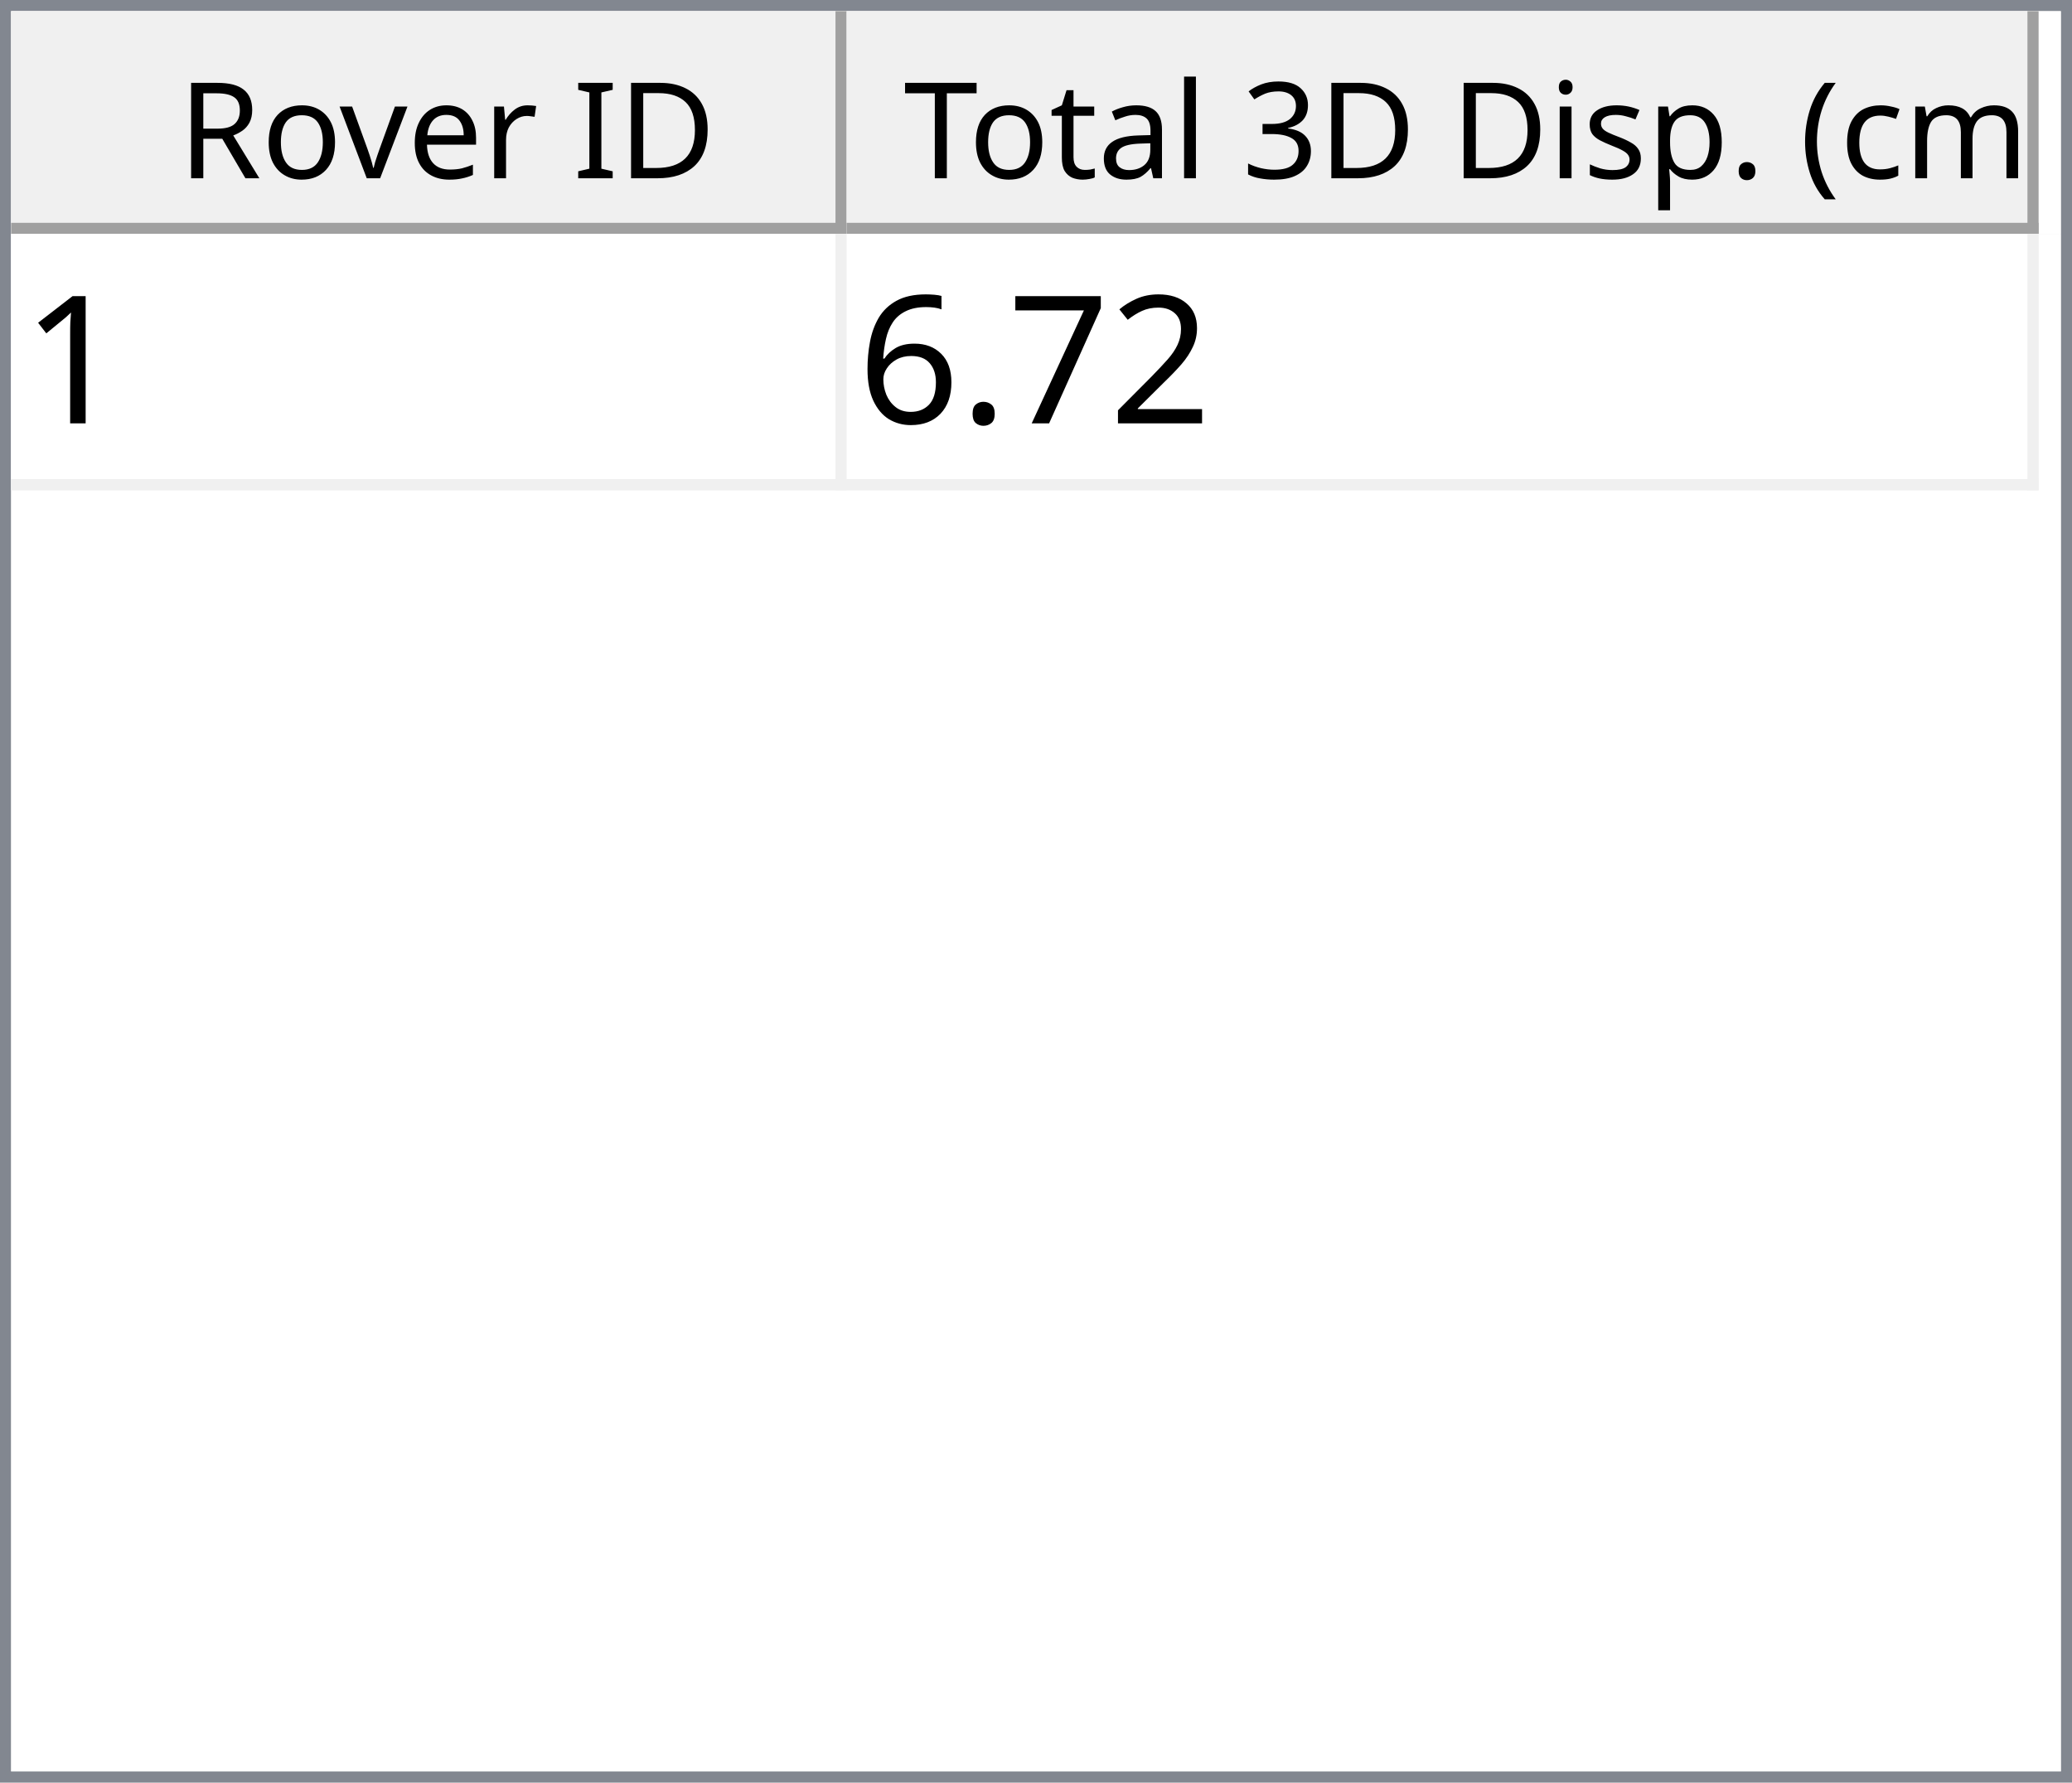
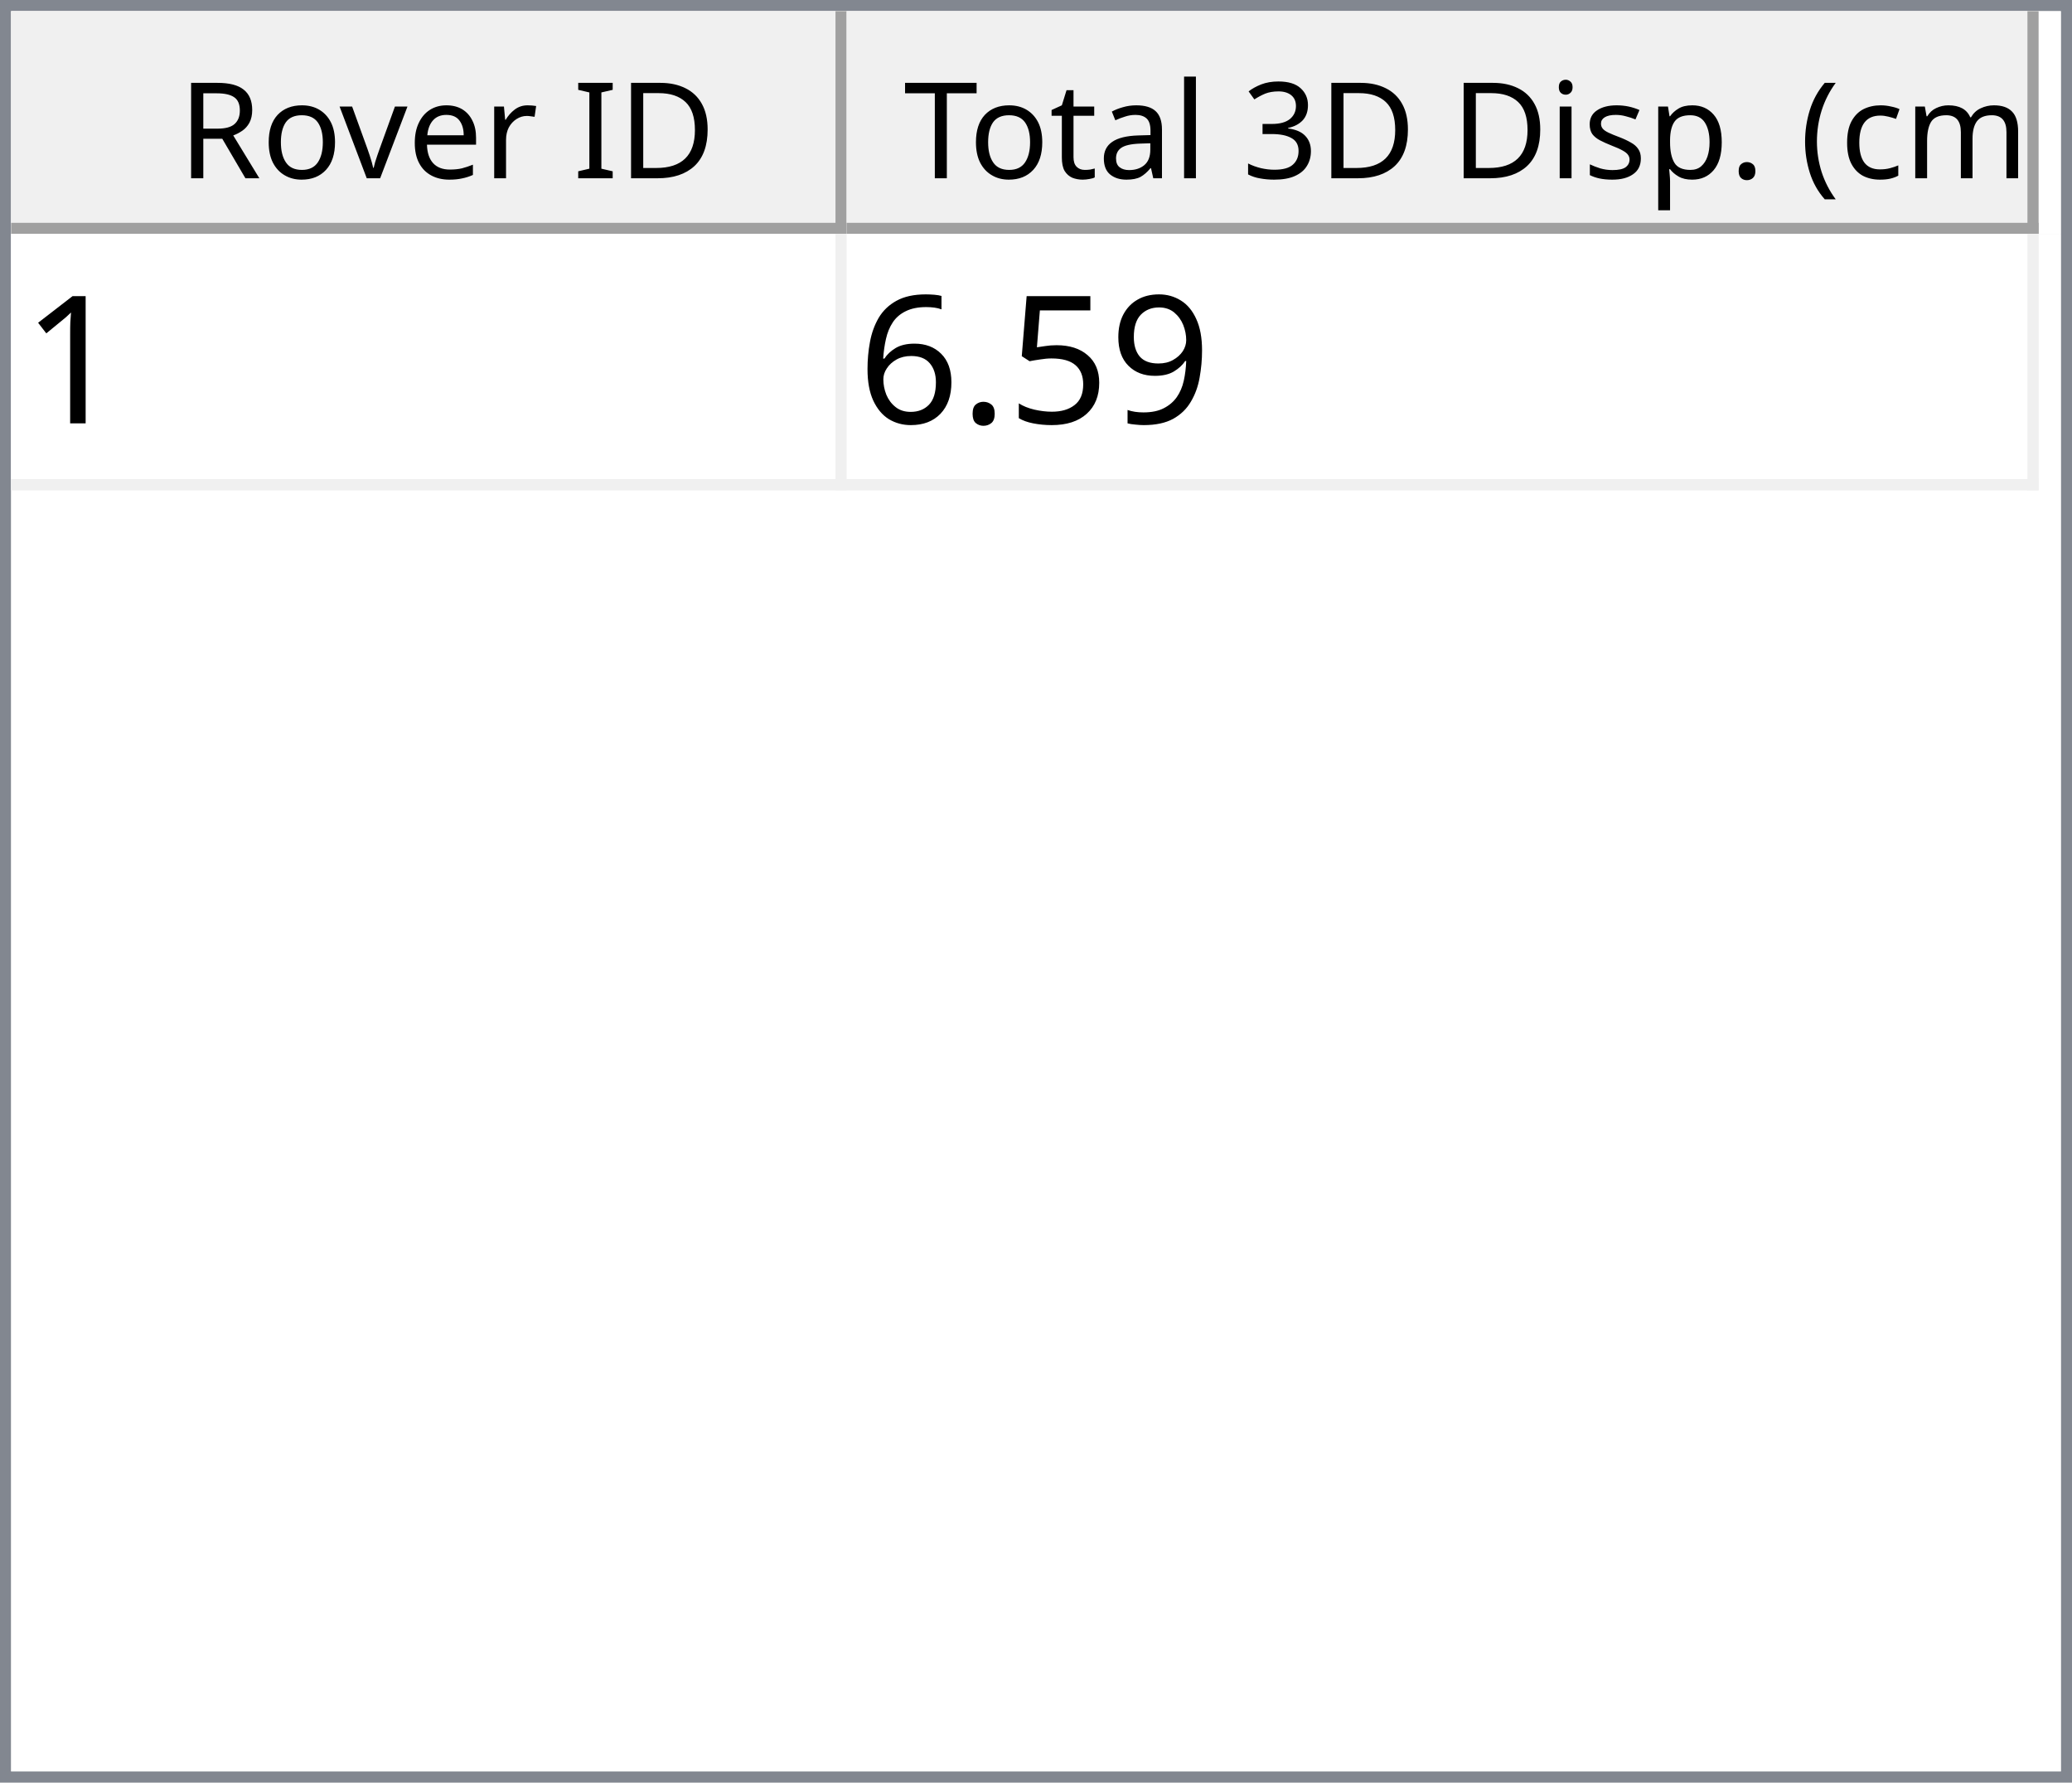
<svg xmlns="http://www.w3.org/2000/svg" style="fill-opacity:1; color-rendering:auto; color-interpolation:auto; text-rendering:auto; stroke:black; stroke-linecap:square; stroke-miterlimit:10; shape-rendering:auto; stroke-opacity:1; fill:black; stroke-dasharray:none; font-weight:normal; stroke-width:1; font-family:'Dialog'; font-style:normal; stroke-linejoin:miter; font-size:12px; stroke-dashoffset:0; image-rendering:auto;" width="186" height="160">
  <defs id="genericDefs" />
  <g>
    <defs id="defs1">
      <clipPath clipPathUnits="userSpaceOnUse" id="clipPath1">
        <path d="M0 0 L186 0 L186 160 L0 160 L0 0 Z" />
      </clipPath>
      <clipPath clipPathUnits="userSpaceOnUse" id="clipPath2">
        <path d="M0 0 L0 160 L186 160 L186 0 Z" />
      </clipPath>
      <clipPath clipPathUnits="userSpaceOnUse" id="clipPath3">
        <path d="M0 0 L0 20 L184 20 L184 0 Z" />
      </clipPath>
      <clipPath clipPathUnits="userSpaceOnUse" id="clipPath4">
        <path d="M0 0 L0 20 L75 20 L75 0 Z" />
      </clipPath>
      <clipPath clipPathUnits="userSpaceOnUse" id="clipPath5">
        <path d="M1 1 L1 19 L74 19 L74 1 Z" />
      </clipPath>
      <clipPath clipPathUnits="userSpaceOnUse" id="clipPath6">
        <path d="M0 0 L0 18 L73 18 L73 0 Z" />
      </clipPath>
      <clipPath clipPathUnits="userSpaceOnUse" id="clipPath7">
        <path d="M-0.5 -0.5 L-0.5 19.5 L74.5 19.5 L74.5 -0.5 Z" />
      </clipPath>
      <clipPath clipPathUnits="userSpaceOnUse" id="clipPath8">
        <path d="M0 0 L0 20 L107 20 L107 0 Z" />
      </clipPath>
      <clipPath clipPathUnits="userSpaceOnUse" id="clipPath9">
        <path d="M1 1 L1 19 L106 19 L106 1 Z" />
      </clipPath>
      <clipPath clipPathUnits="userSpaceOnUse" id="clipPath10">
        <path d="M0 0 L0 18 L105 18 L105 0 Z" />
      </clipPath>
      <clipPath clipPathUnits="userSpaceOnUse" id="clipPath11">
        <path d="M-0.5 -0.5 L-0.5 19.5 L106.5 19.5 L106.5 -0.5 Z" />
      </clipPath>
      <clipPath clipPathUnits="userSpaceOnUse" id="clipPath12">
        <path d="M0 0 L0 138 L184 138 L184 0 Z" />
      </clipPath>
      <clipPath clipPathUnits="userSpaceOnUse" id="clipPath13">
        <path d="M0 0 L0 23 L182 23 L182 0 Z" />
      </clipPath>
      <clipPath clipPathUnits="userSpaceOnUse" id="clipPath14">
        <path d="M-0.5 -0.5 L-0.5 22.5 L181.5 22.5 L181.5 -0.5 Z" />
      </clipPath>
      <clipPath clipPathUnits="userSpaceOnUse" id="clipPath15">
        <path d="M0 0 L0 22 L74 22 L74 0 Z" />
      </clipPath>
      <clipPath clipPathUnits="userSpaceOnUse" id="clipPath16">
        <path d="M0 0 L0 22 L106 22 L106 0 Z" />
      </clipPath>
      <font horiz-adv-x="64.551" id="font1">
        <font-face ascent="107.91" descent="25.098" units-per-em="100" style="font-style:normal; font-family:Segoe UI; font-weight:normal;" />
        <missing-glyph horiz-adv-x="64.551" d="M8.109 0 L8.109 68.266 L56.453 68.266 L56.453 0 L8.109 0 ZM15.328 7.234 L49.219 7.234 L49.219 61.031 L15.328 61.031 L15.328 7.234 Z" />
        <glyph unicode="D" horiz-adv-x="70.117" d="M9.188 0 L9.188 70.016 L28.516 70.016 Q65.531 70.016 65.531 35.891 Q65.531 19.672 55.25 9.836 Q44.969 0 27.734 0 L9.188 0 ZM17.391 62.594 L17.391 7.422 L27.828 7.422 Q41.609 7.422 49.273 14.797 Q56.938 22.172 56.938 35.688 Q56.938 62.594 28.328 62.594 L17.391 62.594 Z" />
        <glyph unicode="I" horiz-adv-x="26.611" d="M17.391 0 L9.188 0 L9.188 70.016 L17.391 70.016 L17.391 0 Z" />
        <glyph unicode=" " horiz-adv-x="27.393" d="" />
        <glyph unicode="r" horiz-adv-x="34.766" d="M34.188 41.891 Q32.078 43.5 28.125 43.5 Q23 43.5 19.555 38.672 Q16.109 33.844 16.109 25.484 L16.109 0 L8.109 0 L8.109 50 L16.109 50 L16.109 39.703 L16.312 39.703 Q18.016 44.969 21.531 47.922 Q25.047 50.875 29.391 50.875 Q32.516 50.875 34.188 50.203 L34.188 41.891 Z" />
        <glyph unicode="e" horiz-adv-x="52.295" d="M48.297 23 L12.984 23 Q13.188 14.656 17.484 10.109 Q21.781 5.562 29.297 5.562 Q37.75 5.562 44.828 11.141 L44.828 3.609 Q38.234 -1.172 27.391 -1.172 Q16.797 -1.172 10.742 5.641 Q4.688 12.453 4.688 24.812 Q4.688 36.469 11.305 43.82 Q17.922 51.172 27.734 51.172 Q37.547 51.172 42.922 44.828 Q48.297 38.484 48.297 27.203 L48.297 23 ZM40.094 29.781 Q40.047 36.719 36.75 40.578 Q33.453 44.438 27.594 44.438 Q21.922 44.438 17.969 40.383 Q14.016 36.328 13.094 29.781 L40.094 29.781 Z" />
        <glyph unicode="v" horiz-adv-x="47.9" d="M47.406 50 L27.484 0 L19.625 0 L0.688 50 L9.469 50 L22.172 13.672 Q23.578 9.672 23.922 6.688 L24.125 6.688 Q24.609 10.453 25.688 13.484 L38.969 50 L47.406 50 Z" />
        <glyph unicode="o" horiz-adv-x="58.594" d="M29 -1.172 Q17.922 -1.172 11.305 5.836 Q4.688 12.844 4.688 24.422 Q4.688 37.016 11.57 44.094 Q18.453 51.172 30.172 51.172 Q41.359 51.172 47.633 44.289 Q53.906 37.406 53.906 25.203 Q53.906 13.234 47.141 6.031 Q40.375 -1.172 29 -1.172 ZM29.594 44.438 Q21.875 44.438 17.383 39.188 Q12.891 33.938 12.891 24.703 Q12.891 15.828 17.43 10.695 Q21.969 5.562 29.594 5.562 Q37.359 5.562 41.531 10.594 Q45.703 15.625 45.703 24.906 Q45.703 34.281 41.531 39.359 Q37.359 44.438 29.594 44.438 Z" />
        <glyph unicode="R" horiz-adv-x="59.814" d="M59.375 0 L49.609 0 L37.891 19.625 Q36.281 22.359 34.766 24.289 Q33.25 26.219 31.664 27.438 Q30.078 28.656 28.25 29.219 Q26.422 29.781 24.125 29.781 L17.391 29.781 L17.391 0 L9.188 0 L9.188 70.016 L30.078 70.016 Q34.672 70.016 38.555 68.867 Q42.438 67.719 45.289 65.375 Q48.141 63.031 49.758 59.547 Q51.375 56.062 51.375 51.375 Q51.375 47.703 50.273 44.656 Q49.172 41.609 47.148 39.211 Q45.125 36.812 42.266 35.133 Q39.406 33.453 35.844 32.516 L35.844 32.328 Q37.594 31.547 38.891 30.547 Q40.188 29.547 41.359 28.18 Q42.531 26.812 43.68 25.078 Q44.828 23.344 46.234 21.047 L59.375 0 ZM17.391 62.594 L17.391 37.203 L28.516 37.203 Q31.594 37.203 34.203 38.133 Q36.812 39.062 38.719 40.797 Q40.625 42.531 41.703 45.047 Q42.781 47.562 42.781 50.688 Q42.781 56.297 39.141 59.445 Q35.5 62.594 28.609 62.594 L17.391 62.594 Z" />
        <glyph unicode=")" horiz-adv-x="30.176" d="M8.297 -15.922 L1.172 -15.922 Q16.406 2.344 16.406 26.812 Q16.406 51.469 1.078 70.016 L8.297 70.016 Q23.531 52.156 23.531 26.703 Q23.531 1.375 8.297 -15.922 Z" />
        <glyph unicode="m" horiz-adv-x="86.133" d="M79.109 0 L71.094 0 L71.094 28.719 Q71.094 37.016 68.531 40.727 Q65.969 44.438 59.906 44.438 Q54.781 44.438 51.195 39.75 Q47.609 35.062 47.609 28.516 L47.609 0 L39.594 0 L39.594 29.688 Q39.594 44.438 28.219 44.438 Q22.953 44.438 19.531 40.016 Q16.109 35.594 16.109 28.516 L16.109 0 L8.109 0 L8.109 50 L16.109 50 L16.109 42.094 L16.312 42.094 Q21.625 51.172 31.844 51.172 Q36.969 51.172 40.773 48.312 Q44.578 45.453 46 40.828 Q51.562 51.172 62.594 51.172 Q79.109 51.172 79.109 30.812 L79.109 0 Z" />
        <glyph unicode="c" horiz-adv-x="46.191" d="M42.188 2.297 Q36.422 -1.172 28.516 -1.172 Q17.828 -1.172 11.258 5.789 Q4.688 12.75 4.688 23.828 Q4.688 36.188 11.766 43.68 Q18.844 51.172 30.672 51.172 Q37.25 51.172 42.281 48.734 L42.281 40.531 Q36.719 44.438 30.375 44.438 Q22.703 44.438 17.797 38.945 Q12.891 33.453 12.891 24.516 Q12.891 15.719 17.508 10.641 Q22.125 5.562 29.891 5.562 Q36.422 5.562 42.188 9.906 L42.188 2.297 Z" />
        <glyph unicode="(" horiz-adv-x="30.176" d="M29.109 -15.922 L21.969 -15.922 Q6.844 1.375 6.844 26.703 Q6.844 52.156 21.969 70.016 L29.203 70.016 Q13.875 51.469 13.875 26.812 Q13.875 2.344 29.109 -15.922 Z" />
        <glyph unicode="." horiz-adv-x="21.68" d="M10.891 -1.078 Q8.641 -1.078 7.055 0.539 Q5.469 2.156 5.469 4.391 Q5.469 6.641 7.055 8.273 Q8.641 9.906 10.891 9.906 Q13.188 9.906 14.797 8.273 Q16.406 6.641 16.406 4.391 Q16.406 2.156 14.797 0.539 Q13.188 -1.078 10.891 -1.078 Z" />
        <glyph unicode="p" horiz-adv-x="58.789" d="M16.312 7.234 L16.109 7.234 L16.109 -23 L8.109 -23 L8.109 50 L16.109 50 L16.109 41.219 L16.312 41.219 Q22.219 51.172 33.594 51.172 Q43.266 51.172 48.688 44.461 Q54.109 37.75 54.109 26.469 Q54.109 13.922 48 6.375 Q41.891 -1.172 31.297 -1.172 Q21.578 -1.172 16.312 7.234 ZM16.109 27.391 L16.109 20.406 Q16.109 14.203 20.141 9.883 Q24.172 5.562 30.375 5.562 Q37.641 5.562 41.773 11.133 Q45.906 16.703 45.906 26.609 Q45.906 34.969 42.047 39.703 Q38.188 44.438 31.594 44.438 Q24.609 44.438 20.359 39.578 Q16.109 34.719 16.109 27.391 Z" />
        <glyph unicode="s" horiz-adv-x="42.432" d="M5.078 1.812 L5.078 10.406 Q11.625 5.562 19.484 5.562 Q30.031 5.562 30.031 12.594 Q30.031 14.594 29.125 15.992 Q28.219 17.391 26.68 18.461 Q25.141 19.531 23.07 20.383 Q21 21.234 18.609 22.172 Q15.281 23.484 12.766 24.828 Q10.25 26.172 8.57 27.859 Q6.891 29.547 6.031 31.695 Q5.172 33.844 5.172 36.719 Q5.172 40.234 6.789 42.945 Q8.406 45.656 11.086 47.484 Q13.766 49.312 17.211 50.242 Q20.656 51.172 24.312 51.172 Q30.812 51.172 35.938 48.922 L35.938 40.828 Q30.422 44.438 23.25 44.438 Q21 44.438 19.195 43.922 Q17.391 43.406 16.094 42.477 Q14.797 41.547 14.086 40.258 Q13.375 38.969 13.375 37.406 Q13.375 35.453 14.086 34.133 Q14.797 32.812 16.164 31.789 Q17.531 30.766 19.484 29.938 Q21.438 29.109 23.922 28.125 Q27.25 26.859 29.883 25.516 Q32.516 24.172 34.375 22.484 Q36.234 20.797 37.234 18.602 Q38.234 16.406 38.234 13.375 Q38.234 9.672 36.602 6.938 Q34.969 4.203 32.234 2.398 Q29.5 0.594 25.93 -0.289 Q22.359 -1.172 18.453 -1.172 Q10.75 -1.172 5.078 1.812 Z" />
        <glyph unicode="i" horiz-adv-x="24.219" d="M12.203 62.703 Q10.062 62.703 8.547 64.164 Q7.031 65.625 7.031 67.875 Q7.031 70.125 8.547 71.609 Q10.062 73.094 12.203 73.094 Q14.406 73.094 15.945 71.609 Q17.484 70.125 17.484 67.875 Q17.484 65.719 15.945 64.211 Q14.406 62.703 12.203 62.703 ZM16.109 0 L8.109 0 L8.109 50 L16.109 50 L16.109 0 Z" />
        <glyph unicode="3" horiz-adv-x="53.906" d="M46.531 19.828 Q46.531 15.094 44.75 11.211 Q42.969 7.328 39.719 4.57 Q36.469 1.812 31.93 0.297 Q27.391 -1.219 21.922 -1.219 Q11.922 -1.219 6 2.594 L6 11.188 Q13.094 5.609 22.219 5.609 Q25.875 5.609 28.828 6.539 Q31.781 7.469 33.906 9.227 Q36.031 10.984 37.18 13.477 Q38.328 15.969 38.328 19.094 Q38.328 32.812 18.797 32.812 L12.984 32.812 L12.984 39.594 L18.5 39.594 Q35.797 39.594 35.797 52.484 Q35.797 64.406 22.609 64.406 Q15.188 64.406 8.688 59.422 L8.688 67.188 Q15.375 71.188 24.609 71.188 Q29 71.188 32.57 69.969 Q36.141 68.75 38.68 66.555 Q41.219 64.359 42.609 61.281 Q44 58.203 44 54.5 Q44 40.672 30.031 36.719 L30.031 36.531 Q33.594 36.141 36.625 34.797 Q39.656 33.453 41.852 31.305 Q44.047 29.156 45.289 26.25 Q46.531 23.344 46.531 19.828 Z" />
        <glyph unicode="l" horiz-adv-x="24.219" d="M16.109 0 L8.109 0 L8.109 74.031 L16.109 74.031 L16.109 0 Z" />
        <glyph unicode="a" horiz-adv-x="50.879" d="M43.891 0 L35.891 0 L35.891 7.812 L35.688 7.812 Q30.469 -1.172 20.312 -1.172 Q12.844 -1.172 8.617 2.781 Q4.391 6.734 4.391 13.281 Q4.391 27.297 20.906 29.594 L35.891 31.688 Q35.891 44.438 25.594 44.438 Q16.547 44.438 9.281 38.281 L9.281 46.484 Q16.656 51.172 26.266 51.172 Q43.891 51.172 43.891 32.516 L43.891 0 ZM35.891 25.297 L23.828 23.641 Q18.266 22.859 15.43 20.875 Q12.594 18.891 12.594 13.875 Q12.594 10.203 15.211 7.883 Q17.828 5.562 22.172 5.562 Q28.125 5.562 32.008 9.742 Q35.891 13.922 35.891 20.312 L35.891 25.297 Z" />
        <glyph unicode="t" horiz-adv-x="33.887" d="M31.297 0.484 Q28.469 -1.078 23.828 -1.078 Q10.688 -1.078 10.688 13.578 L10.688 43.172 L2.094 43.172 L2.094 50 L10.688 50 L10.688 62.203 L18.703 64.797 L18.703 50 L31.297 50 L31.297 43.172 L18.703 43.172 L18.703 14.984 Q18.703 9.969 20.414 7.82 Q22.125 5.672 26.078 5.672 Q29.109 5.672 31.297 7.328 L31.297 0.484 Z" />
        <glyph unicode="T" horiz-adv-x="52.393" d="M50.594 62.594 L30.375 62.594 L30.375 0 L22.172 0 L22.172 62.594 L2 62.594 L2 70.016 L50.594 70.016 L50.594 62.594 Z" />
      </font>
      <font horiz-adv-x="75.0" id="font2">
        <font-face ascent="100.537" descent="21.973" units-per-em="100" style="font-style:normal; font-family:sans-serif; font-weight:normal;" />
        <missing-glyph horiz-adv-x="75.0" d="M12.5 0 L12.5 62.5 L62.5 62.5 L62.5 0 L12.5 0 ZM14.062 1.562 L60.938 1.562 L60.938 60.938 L14.062 60.938 L14.062 1.562 Z" />
        <glyph unicode="1" horiz-adv-x="55.615" d="M37.25 0 L28.469 0 L28.469 56 Q25.297 52.984 20.141 49.953 Q14.984 46.922 10.891 45.406 L10.891 53.906 Q18.266 57.375 23.781 62.305 Q29.297 67.234 31.594 71.875 L37.25 71.875 L37.25 0 Z" />
-         <glyph unicode="2" horiz-adv-x="55.615" d="M50.344 8.453 L50.344 0 L3.031 0 Q2.938 3.172 4.047 6.109 Q5.859 10.938 9.836 15.625 Q13.812 20.312 21.344 26.469 Q33.016 36.031 37.117 41.625 Q41.219 47.219 41.219 52.203 Q41.219 57.422 37.477 61.008 Q33.734 64.594 27.734 64.594 Q21.391 64.594 17.578 60.789 Q13.766 56.984 13.719 50.25 L4.688 51.172 Q5.609 61.281 11.664 66.578 Q17.719 71.875 27.938 71.875 Q38.234 71.875 44.242 66.164 Q50.25 60.453 50.25 52 Q50.25 47.703 48.492 43.555 Q46.734 39.406 42.656 34.812 Q38.578 30.219 29.109 22.219 Q21.188 15.578 18.945 13.211 Q16.703 10.844 15.234 8.453 L50.344 8.453 Z" />
-         <glyph unicode="7" horiz-adv-x="55.615" d="M4.734 62.203 L4.734 70.656 L51.078 70.656 L51.078 63.812 Q44.234 56.547 37.523 44.484 Q30.812 32.422 27.156 19.672 Q24.516 10.688 23.781 0 L14.75 0 Q14.891 8.453 18.062 20.414 Q21.234 32.375 27.172 43.484 Q33.109 54.594 39.797 62.203 L4.734 62.203 Z" />
+         <glyph unicode="9" horiz-adv-x="55.615" d="M5.469 16.547 L13.922 17.328 Q14.984 11.375 18.016 8.688 Q21.047 6 25.781 6 Q29.828 6 32.883 7.859 Q35.938 9.719 37.891 12.82 Q39.844 15.922 41.164 21.195 Q42.484 26.469 42.484 31.938 Q42.484 32.516 42.438 33.688 Q39.797 29.5 35.234 26.883 Q30.672 24.266 25.344 24.266 Q16.453 24.266 10.305 30.711 Q4.156 37.156 4.156 47.703 Q4.156 58.594 10.578 65.234 Q17 71.875 26.656 71.875 Q33.641 71.875 39.43 68.117 Q45.219 64.359 48.219 57.398 Q51.219 50.438 51.219 37.25 Q51.219 23.531 48.242 15.406 Q45.266 7.281 39.383 3.031 Q33.5 -1.219 25.594 -1.219 Q17.188 -1.219 11.867 3.445 Q6.547 8.109 5.469 16.547 ZM41.453 48.141 Q41.453 55.719 37.43 60.156 Q33.406 64.594 27.734 64.594 Q21.875 64.594 17.531 59.812 Q13.188 55.031 13.188 47.406 Q13.188 40.578 17.312 36.305 Q21.438 32.031 27.484 32.031 Q33.594 32.031 37.523 36.305 Q41.453 40.578 41.453 48.141 Z" />
+         <glyph unicode="5" horiz-adv-x="55.615" d="M4.156 18.75 L13.375 19.531 Q14.406 12.797 18.141 9.398 Q21.875 6 27.156 6 Q33.5 6 37.891 10.789 Q42.281 15.578 42.281 23.484 Q42.281 31 38.062 35.352 Q33.844 39.703 27 39.703 Q22.75 39.703 19.336 37.773 Q15.922 35.844 13.969 32.766 L5.719 33.844 L12.641 70.609 L48.25 70.609 L48.25 62.203 L19.672 62.203 L15.828 42.969 Q22.266 47.469 29.344 47.469 Q38.719 47.469 45.164 40.969 Q51.609 34.469 51.609 24.266 Q51.609 14.547 45.953 7.469 Q39.062 -1.219 27.156 -1.219 Q17.391 -1.219 11.211 4.25 Q5.031 9.719 4.156 18.75 Z" />
        <glyph unicode="." horiz-adv-x="27.783" d="M9.078 0 L9.078 10.016 L19.094 10.016 L19.094 0 L9.078 0 Z" />
        <glyph unicode="6" horiz-adv-x="55.615" d="M49.75 54.047 L41.016 53.375 Q39.844 58.547 37.703 60.891 Q34.125 64.656 28.906 64.656 Q24.703 64.656 21.531 62.312 Q17.391 59.281 14.992 53.469 Q12.594 47.656 12.5 36.922 Q15.672 41.75 20.266 44.094 Q24.859 46.438 29.891 46.438 Q38.672 46.438 44.852 39.969 Q51.031 33.5 51.031 23.25 Q51.031 16.5 48.125 10.719 Q45.219 4.938 40.141 1.859 Q35.062 -1.219 28.609 -1.219 Q17.625 -1.219 10.695 6.859 Q3.766 14.938 3.766 33.5 Q3.766 54.25 11.422 63.672 Q18.109 71.875 29.438 71.875 Q37.891 71.875 43.289 67.141 Q48.688 62.406 49.75 54.047 ZM13.875 23.188 Q13.875 18.656 15.797 14.508 Q17.719 10.359 21.188 8.18 Q24.656 6 28.469 6 Q34.031 6 38.039 10.492 Q42.047 14.984 42.047 22.703 Q42.047 30.125 38.086 34.398 Q34.125 38.672 28.125 38.672 Q22.172 38.672 18.023 34.398 Q13.875 30.125 13.875 23.188 Z" />
      </font>
    </defs>
    <g style="fill:white; stroke:white;">
      <rect x="0" y="0" width="186" style="clip-path:url(#clipPath1); stroke:none;" height="160" />
    </g>
    <g style="fill:white; text-rendering:optimizeSpeed; color-rendering:optimizeSpeed; image-rendering:optimizeSpeed; shape-rendering:crispEdges; stroke:white; color-interpolation:sRGB;">
      <rect x="0" width="186" height="160" y="0" style="stroke:none;" />
      <path style="stroke:none;" d="M0 160 L186 160 L186 0 L0 0 Z" />
    </g>
    <g style="fill:rgb(240,240,240); font-family:'Segoe UI'; stroke:rgb(240,240,240);">
      <rect x="0" y="0" width="186" style="clip-path:url(#clipPath2); stroke:none;" height="160" />
    </g>
    <g style="fill:rgb(130,135,144); font-family:'Segoe UI'; stroke:rgb(130,135,144);">
      <path d="M0 0 L186 0 L186 160 L0 160 L0 0 ZM1 1 L185 1 L185 159 L1 159 L1 1 Z" style="fill-rule:evenodd; clip-path:url(#clipPath2); stroke:none;" />
    </g>
    <g style="fill:white; font-family:'Segoe UI'; stroke:white;" transform="translate(1,1)">
      <rect x="0" y="0" width="184" style="clip-path:url(#clipPath3); stroke:none;" height="20" />
    </g>
    <g style="fill:rgb(240,240,240); font-family:'Segoe UI'; stroke:rgb(240,240,240);" transform="translate(1,1)">
      <rect x="0" y="0" width="75" style="clip-path:url(#clipPath4); stroke:none;" height="20" />
    </g>
    <g style="font-family:'Segoe UI';" transform="translate(2,2)">
      <text x="14" xml:space="preserve" y="14" style="clip-path:url(#clipPath6); stroke:none;">Rover ID</text>
    </g>
    <g style="fill:rgb(160,160,160); font-family:'Segoe UI'; stroke:rgb(160,160,160); stroke-linejoin:bevel;" transform="translate(1.5,1.5)">
      <line x1="74" x2="74" y1="0" style="fill:none; clip-path:url(#clipPath7);" y2="19" />
    </g>
    <g style="fill:rgb(160,160,160); font-family:'Segoe UI'; stroke:rgb(160,160,160); stroke-linejoin:bevel;" transform="matrix(1,0,0,1,1,1) translate(0.5,0.5)">
      <line x1="0" x2="74" y1="19" style="fill:none; clip-path:url(#clipPath7);" y2="19" />
    </g>
    <g style="fill:rgb(240,240,240); font-family:'Segoe UI'; stroke:rgb(240,240,240);" transform="translate(76,1)">
      <rect x="0" y="0" width="107" style="clip-path:url(#clipPath8); stroke:none;" height="20" />
    </g>
    <g style="font-family:'Segoe UI';" transform="translate(77,2)">
      <text x="1" xml:space="preserve" y="14" style="clip-path:url(#clipPath10); stroke:none;"> Total 3D Disp. (cm)</text>
    </g>
    <g style="fill:rgb(160,160,160); font-family:'Segoe UI'; stroke:rgb(160,160,160); stroke-linejoin:bevel;" transform="translate(76.5,1.5)">
      <line x1="106" x2="106" y1="0" style="fill:none; clip-path:url(#clipPath11);" y2="19" />
    </g>
    <g style="fill:rgb(160,160,160); font-family:'Segoe UI'; stroke:rgb(160,160,160); stroke-linejoin:bevel;" transform="matrix(1,0,0,1,76,1) translate(0.5,0.5)">
      <line x1="0" x2="106" y1="19" style="fill:none; clip-path:url(#clipPath11);" y2="19" />
    </g>
    <g style="fill:white; font-family:'Segoe UI'; stroke:white;" transform="translate(1,21)">
      <rect x="0" y="0" width="184" style="clip-path:url(#clipPath12); stroke:none;" height="138" />
    </g>
    <g style="fill:rgb(240,240,240); font-size:16px; font-family:sans-serif; stroke:rgb(240,240,240);" transform="translate(1,21)">
      <rect x="0" y="0" width="182" style="clip-path:url(#clipPath13); stroke:none;" height="23" />
      <line transform="translate(0.5,0.5)" x1="0" x2="181" y1="22" style="clip-path:url(#clipPath14); fill:none; stroke-linejoin:bevel;" y2="22" />
    </g>
    <g transform="matrix(1,0,0,1,1,21) translate(0.5,0.5)" style="fill:rgb(240,240,240); font-size:16px; font-family:sans-serif; stroke:rgb(240,240,240); stroke-linejoin:bevel;">
      <line x1="74" x2="74" y1="0" style="fill:none; clip-path:url(#clipPath14);" y2="22" />
    </g>
    <g transform="matrix(1,0,0,1,1,21) translate(0.5,0.5)" style="fill:rgb(240,240,240); font-size:16px; font-family:sans-serif; stroke:rgb(240,240,240); stroke-linejoin:bevel;">
      <line x1="181" x2="181" y1="0" style="fill:none; clip-path:url(#clipPath14);" y2="22" />
    </g>
    <g style="fill:white; font-size:16px; font-family:sans-serif; stroke:white;" transform="matrix(1,0,0,1,1,21)">
      <rect x="0" y="0" width="74" style="clip-path:url(#clipPath15); stroke:none;" height="22" />
      <text x="1" y="17" style="fill:black; clip-path:url(#clipPath15); stroke:none;" xml:space="preserve">1</text>
    </g>
    <g style="fill:white; font-size:16px; font-family:sans-serif; stroke:white;" transform="matrix(1,0,0,1,1,21) translate(75,0)">
      <rect x="0" y="0" width="106" style="clip-path:url(#clipPath16); stroke:none;" height="22" />
-       <text x="1" y="17" style="fill:black; clip-path:url(#clipPath16); stroke:none;" xml:space="preserve">6.72</text>
+       <text x="1" y="17" style="fill:black; clip-path:url(#clipPath16); stroke:none;" xml:space="preserve">6.59</text>
    </g>
  </g>
</svg>
